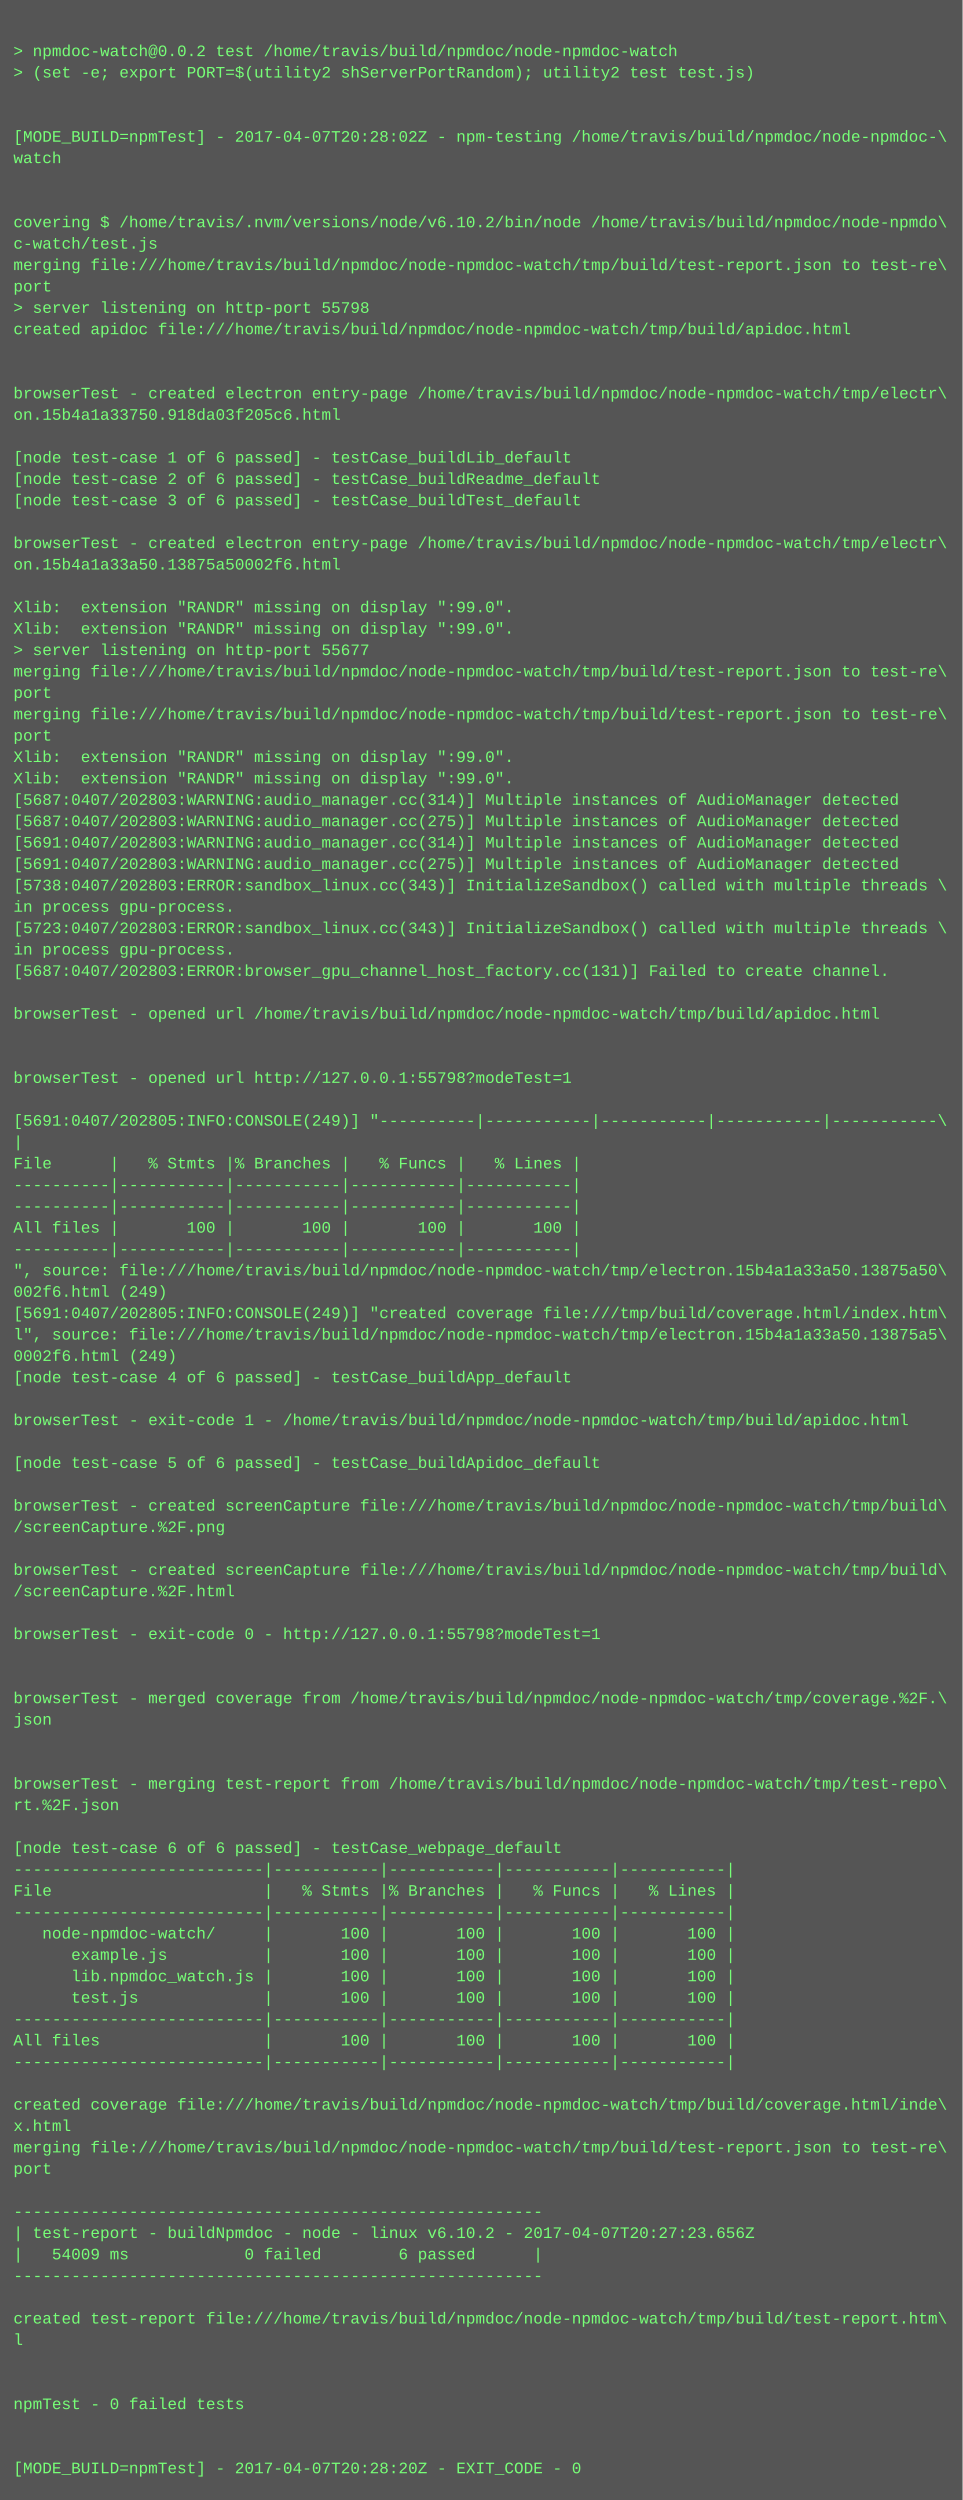
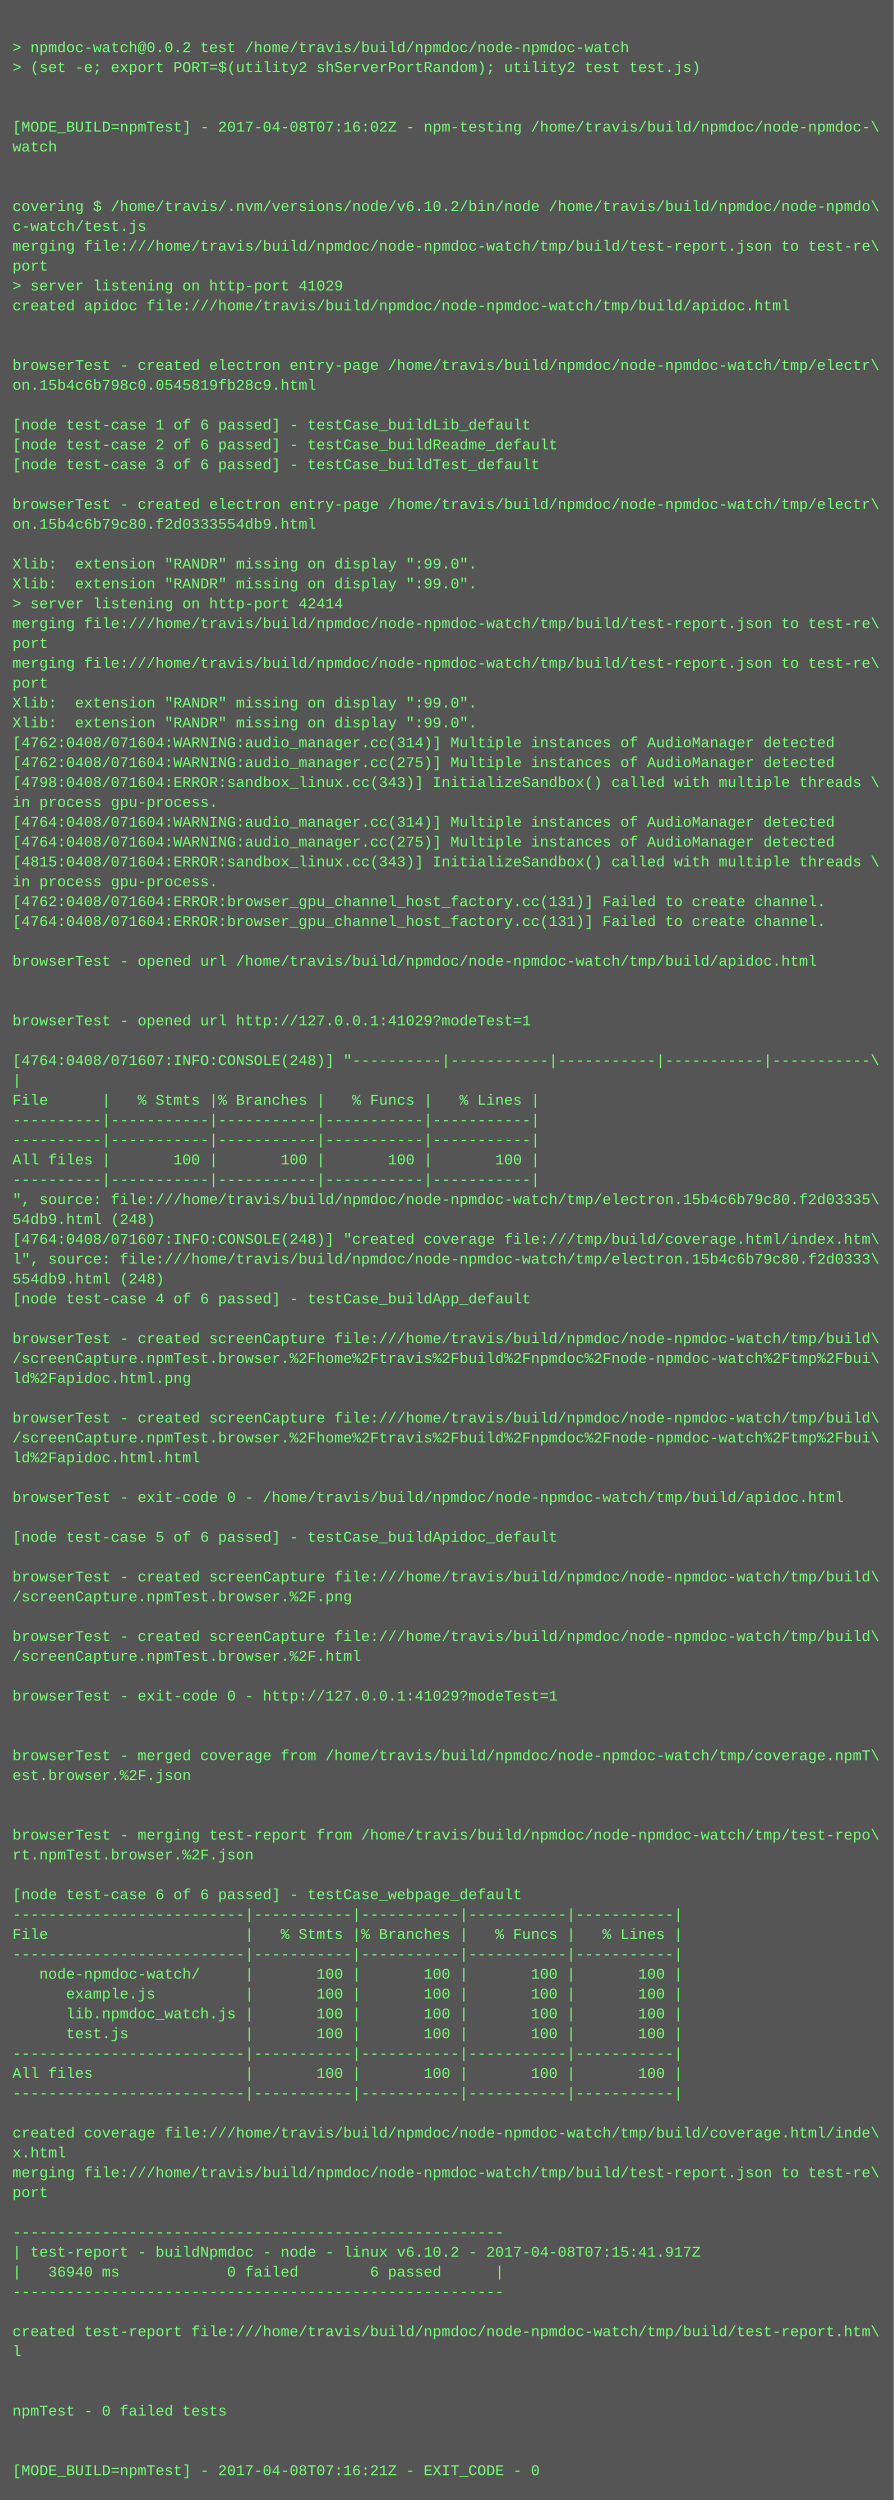
- <svg xmlns="http://www.w3.org/2000/svg" height="1870" width="720">
-   <rect height="1870" fill="#555" width="720" />
+ <svg xmlns="http://www.w3.org/2000/svg" height="2014" width="720">
+   <rect height="2014" fill="#555" width="720" />
  <text fill="#7f7" font-family="Courier New" font-size="12" xml:space="preserve">
    <tspan x="10" y="26" />
    <tspan x="10" y="42">&gt; npmdoc-watch@0.0.2 test /home/travis/build/npmdoc/node-npmdoc-watch</tspan>
    <tspan x="10" y="58">&gt; (set -e; export PORT=$(utility2 shServerPortRandom); utility2 test test.js)</tspan>
    <tspan x="10" y="74" />
    <tspan x="10" y="90" />
-     <tspan x="10" y="106">[MODE_BUILD=npmTest] - 2017-04-07T20:28:02Z - npm-testing /home/travis/build/npmdoc/node-npmdoc-\</tspan>
+     <tspan x="10" y="106">[MODE_BUILD=npmTest] - 2017-04-08T07:16:02Z - npm-testing /home/travis/build/npmdoc/node-npmdoc-\</tspan>
    <tspan x="10" y="122">watch</tspan>
    <tspan x="10" y="138" />
    <tspan x="10" y="154" />
    <tspan x="10" y="170">covering $ /home/travis/.nvm/versions/node/v6.10.2/bin/node /home/travis/build/npmdoc/node-npmdo\</tspan>
    <tspan x="10" y="186">c-watch/test.js</tspan>
    <tspan x="10" y="202">merging file:///home/travis/build/npmdoc/node-npmdoc-watch/tmp/build/test-report.json to test-re\</tspan>
    <tspan x="10" y="218">port</tspan>
-     <tspan x="10" y="234">&gt; server listening on http-port 55798</tspan>
+     <tspan x="10" y="234">&gt; server listening on http-port 41029</tspan>
    <tspan x="10" y="250">created apidoc file:///home/travis/build/npmdoc/node-npmdoc-watch/tmp/build/apidoc.html</tspan>
    <tspan x="10" y="266" />
    <tspan x="10" y="282" />
    <tspan x="10" y="298">browserTest - created electron entry-page /home/travis/build/npmdoc/node-npmdoc-watch/tmp/electr\</tspan>
-     <tspan x="10" y="314">on.15b4a1a33750.918da03f205c6.html</tspan>
+     <tspan x="10" y="314">on.15b4c6b798c0.0545819fb28c9.html</tspan>
    <tspan x="10" y="330" />
    <tspan x="10" y="346">[node test-case 1 of 6 passed] - testCase_buildLib_default</tspan>
    <tspan x="10" y="362">[node test-case 2 of 6 passed] - testCase_buildReadme_default</tspan>
    <tspan x="10" y="378">[node test-case 3 of 6 passed] - testCase_buildTest_default</tspan>
    <tspan x="10" y="394" />
    <tspan x="10" y="410">browserTest - created electron entry-page /home/travis/build/npmdoc/node-npmdoc-watch/tmp/electr\</tspan>
-     <tspan x="10" y="426">on.15b4a1a33a50.13875a50002f6.html</tspan>
+     <tspan x="10" y="426">on.15b4c6b79c80.f2d0333554db9.html</tspan>
    <tspan x="10" y="442" />
    <tspan x="10" y="458">Xlib:  extension "RANDR" missing on display ":99.0".</tspan>
    <tspan x="10" y="474">Xlib:  extension "RANDR" missing on display ":99.0".</tspan>
-     <tspan x="10" y="490">&gt; server listening on http-port 55677</tspan>
+     <tspan x="10" y="490">&gt; server listening on http-port 42414</tspan>
    <tspan x="10" y="506">merging file:///home/travis/build/npmdoc/node-npmdoc-watch/tmp/build/test-report.json to test-re\</tspan>
    <tspan x="10" y="522">port</tspan>
    <tspan x="10" y="538">merging file:///home/travis/build/npmdoc/node-npmdoc-watch/tmp/build/test-report.json to test-re\</tspan>
    <tspan x="10" y="554">port</tspan>
    <tspan x="10" y="570">Xlib:  extension "RANDR" missing on display ":99.0".</tspan>
    <tspan x="10" y="586">Xlib:  extension "RANDR" missing on display ":99.0".</tspan>
-     <tspan x="10" y="602">[5687:0407/202803:WARNING:audio_manager.cc(314)] Multiple instances of AudioManager detected</tspan>
-     <tspan x="10" y="618">[5687:0407/202803:WARNING:audio_manager.cc(275)] Multiple instances of AudioManager detected</tspan>
-     <tspan x="10" y="634">[5691:0407/202803:WARNING:audio_manager.cc(314)] Multiple instances of AudioManager detected</tspan>
-     <tspan x="10" y="650">[5691:0407/202803:WARNING:audio_manager.cc(275)] Multiple instances of AudioManager detected</tspan>
-     <tspan x="10" y="666">[5738:0407/202803:ERROR:sandbox_linux.cc(343)] InitializeSandbox() called with multiple threads \</tspan>
-     <tspan x="10" y="682">in process gpu-process. </tspan>
-     <tspan x="10" y="698">[5723:0407/202803:ERROR:sandbox_linux.cc(343)] InitializeSandbox() called with multiple threads \</tspan>
+     <tspan x="10" y="602">[4762:0408/071604:WARNING:audio_manager.cc(314)] Multiple instances of AudioManager detected</tspan>
+     <tspan x="10" y="618">[4762:0408/071604:WARNING:audio_manager.cc(275)] Multiple instances of AudioManager detected</tspan>
+     <tspan x="10" y="634">[4798:0408/071604:ERROR:sandbox_linux.cc(343)] InitializeSandbox() called with multiple threads \</tspan>
+     <tspan x="10" y="650">in process gpu-process. </tspan>
+     <tspan x="10" y="666">[4764:0408/071604:WARNING:audio_manager.cc(314)] Multiple instances of AudioManager detected</tspan>
+     <tspan x="10" y="682">[4764:0408/071604:WARNING:audio_manager.cc(275)] Multiple instances of AudioManager detected</tspan>
+     <tspan x="10" y="698">[4815:0408/071604:ERROR:sandbox_linux.cc(343)] InitializeSandbox() called with multiple threads \</tspan>
    <tspan x="10" y="714">in process gpu-process. </tspan>
-     <tspan x="10" y="730">[5687:0407/202803:ERROR:browser_gpu_channel_host_factory.cc(131)] Failed to create channel.</tspan>
-     <tspan x="10" y="746" />
-     <tspan x="10" y="762">browserTest - opened url /home/travis/build/npmdoc/node-npmdoc-watch/tmp/build/apidoc.html</tspan>
-     <tspan x="10" y="778" />
+     <tspan x="10" y="730">[4762:0408/071604:ERROR:browser_gpu_channel_host_factory.cc(131)] Failed to create channel.</tspan>
+     <tspan x="10" y="746">[4764:0408/071604:ERROR:browser_gpu_channel_host_factory.cc(131)] Failed to create channel.</tspan>
+     <tspan x="10" y="762" />
+     <tspan x="10" y="778">browserTest - opened url /home/travis/build/npmdoc/node-npmdoc-watch/tmp/build/apidoc.html</tspan>
    <tspan x="10" y="794" />
-     <tspan x="10" y="810">browserTest - opened url http://127.0.0.1:55798?modeTest=1</tspan>
-     <tspan x="10" y="826" />
-     <tspan x="10" y="842">[5691:0407/202805:INFO:CONSOLE(249)] "----------|-----------|-----------|-----------|-----------\</tspan>
-     <tspan x="10" y="858">|</tspan>
-     <tspan x="10" y="874">File      |   % Stmts |% Branches |   % Funcs |   % Lines |</tspan>
-     <tspan x="10" y="890">----------|-----------|-----------|-----------|-----------|</tspan>
+     <tspan x="10" y="810" />
+     <tspan x="10" y="826">browserTest - opened url http://127.0.0.1:41029?modeTest=1</tspan>
+     <tspan x="10" y="842" />
+     <tspan x="10" y="858">[4764:0408/071607:INFO:CONSOLE(248)] "----------|-----------|-----------|-----------|-----------\</tspan>
+     <tspan x="10" y="874">|</tspan>
+     <tspan x="10" y="890">File      |   % Stmts |% Branches |   % Funcs |   % Lines |</tspan>
    <tspan x="10" y="906">----------|-----------|-----------|-----------|-----------|</tspan>
-     <tspan x="10" y="922">All files |       100 |       100 |       100 |       100 |</tspan>
-     <tspan x="10" y="938">----------|-----------|-----------|-----------|-----------|</tspan>
-     <tspan x="10" y="954">", source: file:///home/travis/build/npmdoc/node-npmdoc-watch/tmp/electron.15b4a1a33a50.13875a50\</tspan>
-     <tspan x="10" y="970">002f6.html (249)</tspan>
-     <tspan x="10" y="986">[5691:0407/202805:INFO:CONSOLE(249)] "created coverage file:///tmp/build/coverage.html/index.htm\</tspan>
-     <tspan x="10" y="1002">l", source: file:///home/travis/build/npmdoc/node-npmdoc-watch/tmp/electron.15b4a1a33a50.13875a5\</tspan>
-     <tspan x="10" y="1018">0002f6.html (249)</tspan>
-     <tspan x="10" y="1034">[node test-case 4 of 6 passed] - testCase_buildApp_default</tspan>
-     <tspan x="10" y="1050" />
-     <tspan x="10" y="1066">browserTest - exit-code 1 - /home/travis/build/npmdoc/node-npmdoc-watch/tmp/build/apidoc.html</tspan>
-     <tspan x="10" y="1082" />
-     <tspan x="10" y="1098">[node test-case 5 of 6 passed] - testCase_buildApidoc_default</tspan>
-     <tspan x="10" y="1114" />
-     <tspan x="10" y="1130">browserTest - created screenCapture file:///home/travis/build/npmdoc/node-npmdoc-watch/tmp/build\</tspan>
-     <tspan x="10" y="1146">/screenCapture.%2F.png</tspan>
-     <tspan x="10" y="1162" />
-     <tspan x="10" y="1178">browserTest - created screenCapture file:///home/travis/build/npmdoc/node-npmdoc-watch/tmp/build\</tspan>
-     <tspan x="10" y="1194">/screenCapture.%2F.html</tspan>
-     <tspan x="10" y="1210" />
-     <tspan x="10" y="1226">browserTest - exit-code 0 - http://127.0.0.1:55798?modeTest=1</tspan>
-     <tspan x="10" y="1242" />
+     <tspan x="10" y="922">----------|-----------|-----------|-----------|-----------|</tspan>
+     <tspan x="10" y="938">All files |       100 |       100 |       100 |       100 |</tspan>
+     <tspan x="10" y="954">----------|-----------|-----------|-----------|-----------|</tspan>
+     <tspan x="10" y="970">", source: file:///home/travis/build/npmdoc/node-npmdoc-watch/tmp/electron.15b4c6b79c80.f2d03335\</tspan>
+     <tspan x="10" y="986">54db9.html (248)</tspan>
+     <tspan x="10" y="1002">[4764:0408/071607:INFO:CONSOLE(248)] "created coverage file:///tmp/build/coverage.html/index.htm\</tspan>
+     <tspan x="10" y="1018">l", source: file:///home/travis/build/npmdoc/node-npmdoc-watch/tmp/electron.15b4c6b79c80.f2d0333\</tspan>
+     <tspan x="10" y="1034">554db9.html (248)</tspan>
+     <tspan x="10" y="1050">[node test-case 4 of 6 passed] - testCase_buildApp_default</tspan>
+     <tspan x="10" y="1066" />
+     <tspan x="10" y="1082">browserTest - created screenCapture file:///home/travis/build/npmdoc/node-npmdoc-watch/tmp/build\</tspan>
+     <tspan x="10" y="1098">/screenCapture.npmTest.browser.%2Fhome%2Ftravis%2Fbuild%2Fnpmdoc%2Fnode-npmdoc-watch%2Ftmp%2Fbui\</tspan>
+     <tspan x="10" y="1114">ld%2Fapidoc.html.png</tspan>
+     <tspan x="10" y="1130" />
+     <tspan x="10" y="1146">browserTest - created screenCapture file:///home/travis/build/npmdoc/node-npmdoc-watch/tmp/build\</tspan>
+     <tspan x="10" y="1162">/screenCapture.npmTest.browser.%2Fhome%2Ftravis%2Fbuild%2Fnpmdoc%2Fnode-npmdoc-watch%2Ftmp%2Fbui\</tspan>
+     <tspan x="10" y="1178">ld%2Fapidoc.html.html</tspan>
+     <tspan x="10" y="1194" />
+     <tspan x="10" y="1210">browserTest - exit-code 0 - /home/travis/build/npmdoc/node-npmdoc-watch/tmp/build/apidoc.html</tspan>
+     <tspan x="10" y="1226" />
+     <tspan x="10" y="1242">[node test-case 5 of 6 passed] - testCase_buildApidoc_default</tspan>
    <tspan x="10" y="1258" />
-     <tspan x="10" y="1274">browserTest - merged coverage from /home/travis/build/npmdoc/node-npmdoc-watch/tmp/coverage.%2F.\</tspan>
-     <tspan x="10" y="1290">json</tspan>
+     <tspan x="10" y="1274">browserTest - created screenCapture file:///home/travis/build/npmdoc/node-npmdoc-watch/tmp/build\</tspan>
+     <tspan x="10" y="1290">/screenCapture.npmTest.browser.%2F.png</tspan>
    <tspan x="10" y="1306" />
-     <tspan x="10" y="1322" />
-     <tspan x="10" y="1338">browserTest - merging test-report from /home/travis/build/npmdoc/node-npmdoc-watch/tmp/test-repo\</tspan>
-     <tspan x="10" y="1354">rt.%2F.json</tspan>
-     <tspan x="10" y="1370" />
-     <tspan x="10" y="1386">[node test-case 6 of 6 passed] - testCase_webpage_default</tspan>
-     <tspan x="10" y="1402">--------------------------|-----------|-----------|-----------|-----------|</tspan>
-     <tspan x="10" y="1418">File                      |   % Stmts |% Branches |   % Funcs |   % Lines |</tspan>
-     <tspan x="10" y="1434">--------------------------|-----------|-----------|-----------|-----------|</tspan>
-     <tspan x="10" y="1450">   node-npmdoc-watch/     |       100 |       100 |       100 |       100 |</tspan>
-     <tspan x="10" y="1466">      example.js          |       100 |       100 |       100 |       100 |</tspan>
-     <tspan x="10" y="1482">      lib.npmdoc_watch.js |       100 |       100 |       100 |       100 |</tspan>
-     <tspan x="10" y="1498">      test.js             |       100 |       100 |       100 |       100 |</tspan>
-     <tspan x="10" y="1514">--------------------------|-----------|-----------|-----------|-----------|</tspan>
-     <tspan x="10" y="1530">All files                 |       100 |       100 |       100 |       100 |</tspan>
+     <tspan x="10" y="1322">browserTest - created screenCapture file:///home/travis/build/npmdoc/node-npmdoc-watch/tmp/build\</tspan>
+     <tspan x="10" y="1338">/screenCapture.npmTest.browser.%2F.html</tspan>
+     <tspan x="10" y="1354" />
+     <tspan x="10" y="1370">browserTest - exit-code 0 - http://127.0.0.1:41029?modeTest=1</tspan>
+     <tspan x="10" y="1386" />
+     <tspan x="10" y="1402" />
+     <tspan x="10" y="1418">browserTest - merged coverage from /home/travis/build/npmdoc/node-npmdoc-watch/tmp/coverage.npmT\</tspan>
+     <tspan x="10" y="1434">est.browser.%2F.json</tspan>
+     <tspan x="10" y="1450" />
+     <tspan x="10" y="1466" />
+     <tspan x="10" y="1482">browserTest - merging test-report from /home/travis/build/npmdoc/node-npmdoc-watch/tmp/test-repo\</tspan>
+     <tspan x="10" y="1498">rt.npmTest.browser.%2F.json</tspan>
+     <tspan x="10" y="1514" />
+     <tspan x="10" y="1530">[node test-case 6 of 6 passed] - testCase_webpage_default</tspan>
    <tspan x="10" y="1546">--------------------------|-----------|-----------|-----------|-----------|</tspan>
-     <tspan x="10" y="1562" />
-     <tspan x="10" y="1578">created coverage file:///home/travis/build/npmdoc/node-npmdoc-watch/tmp/build/coverage.html/inde\</tspan>
-     <tspan x="10" y="1594">x.html</tspan>
-     <tspan x="10" y="1610">merging file:///home/travis/build/npmdoc/node-npmdoc-watch/tmp/build/test-report.json to test-re\</tspan>
-     <tspan x="10" y="1626">port</tspan>
-     <tspan x="10" y="1642" />
-     <tspan x="10" y="1658">-------------------------------------------------------</tspan>
-     <tspan x="10" y="1674">| test-report - buildNpmdoc - node - linux v6.10.2 - 2017-04-07T20:27:23.656Z</tspan>
-     <tspan x="10" y="1690">|   54009 ms            0 failed        6 passed      |</tspan>
-     <tspan x="10" y="1706">-------------------------------------------------------</tspan>
-     <tspan x="10" y="1722" />
-     <tspan x="10" y="1738">created test-report file:///home/travis/build/npmdoc/node-npmdoc-watch/tmp/build/test-report.htm\</tspan>
-     <tspan x="10" y="1754">l</tspan>
-     <tspan x="10" y="1770" />
+     <tspan x="10" y="1562">File                      |   % Stmts |% Branches |   % Funcs |   % Lines |</tspan>
+     <tspan x="10" y="1578">--------------------------|-----------|-----------|-----------|-----------|</tspan>
+     <tspan x="10" y="1594">   node-npmdoc-watch/     |       100 |       100 |       100 |       100 |</tspan>
+     <tspan x="10" y="1610">      example.js          |       100 |       100 |       100 |       100 |</tspan>
+     <tspan x="10" y="1626">      lib.npmdoc_watch.js |       100 |       100 |       100 |       100 |</tspan>
+     <tspan x="10" y="1642">      test.js             |       100 |       100 |       100 |       100 |</tspan>
+     <tspan x="10" y="1658">--------------------------|-----------|-----------|-----------|-----------|</tspan>
+     <tspan x="10" y="1674">All files                 |       100 |       100 |       100 |       100 |</tspan>
+     <tspan x="10" y="1690">--------------------------|-----------|-----------|-----------|-----------|</tspan>
+     <tspan x="10" y="1706" />
+     <tspan x="10" y="1722">created coverage file:///home/travis/build/npmdoc/node-npmdoc-watch/tmp/build/coverage.html/inde\</tspan>
+     <tspan x="10" y="1738">x.html</tspan>
+     <tspan x="10" y="1754">merging file:///home/travis/build/npmdoc/node-npmdoc-watch/tmp/build/test-report.json to test-re\</tspan>
+     <tspan x="10" y="1770">port</tspan>
    <tspan x="10" y="1786" />
-     <tspan x="10" y="1802">npmTest - 0 failed tests</tspan>
-     <tspan x="10" y="1818" />
-     <tspan x="10" y="1834" />
-     <tspan x="10" y="1850">[MODE_BUILD=npmTest] - 2017-04-07T20:28:20Z - EXIT_CODE - 0</tspan>
+     <tspan x="10" y="1802">-------------------------------------------------------</tspan>
+     <tspan x="10" y="1818">| test-report - buildNpmdoc - node - linux v6.10.2 - 2017-04-08T07:15:41.917Z</tspan>
+     <tspan x="10" y="1834">|   36940 ms            0 failed        6 passed      |</tspan>
+     <tspan x="10" y="1850">-------------------------------------------------------</tspan>
+     <tspan x="10" y="1866" />
+     <tspan x="10" y="1882">created test-report file:///home/travis/build/npmdoc/node-npmdoc-watch/tmp/build/test-report.htm\</tspan>
+     <tspan x="10" y="1898">l</tspan>
+     <tspan x="10" y="1914" />
+     <tspan x="10" y="1930" />
+     <tspan x="10" y="1946">npmTest - 0 failed tests</tspan>
+     <tspan x="10" y="1962" />
+     <tspan x="10" y="1978" />
+     <tspan x="10" y="1994">[MODE_BUILD=npmTest] - 2017-04-08T07:16:21Z - EXIT_CODE - 0</tspan>
  </text>
</svg>
